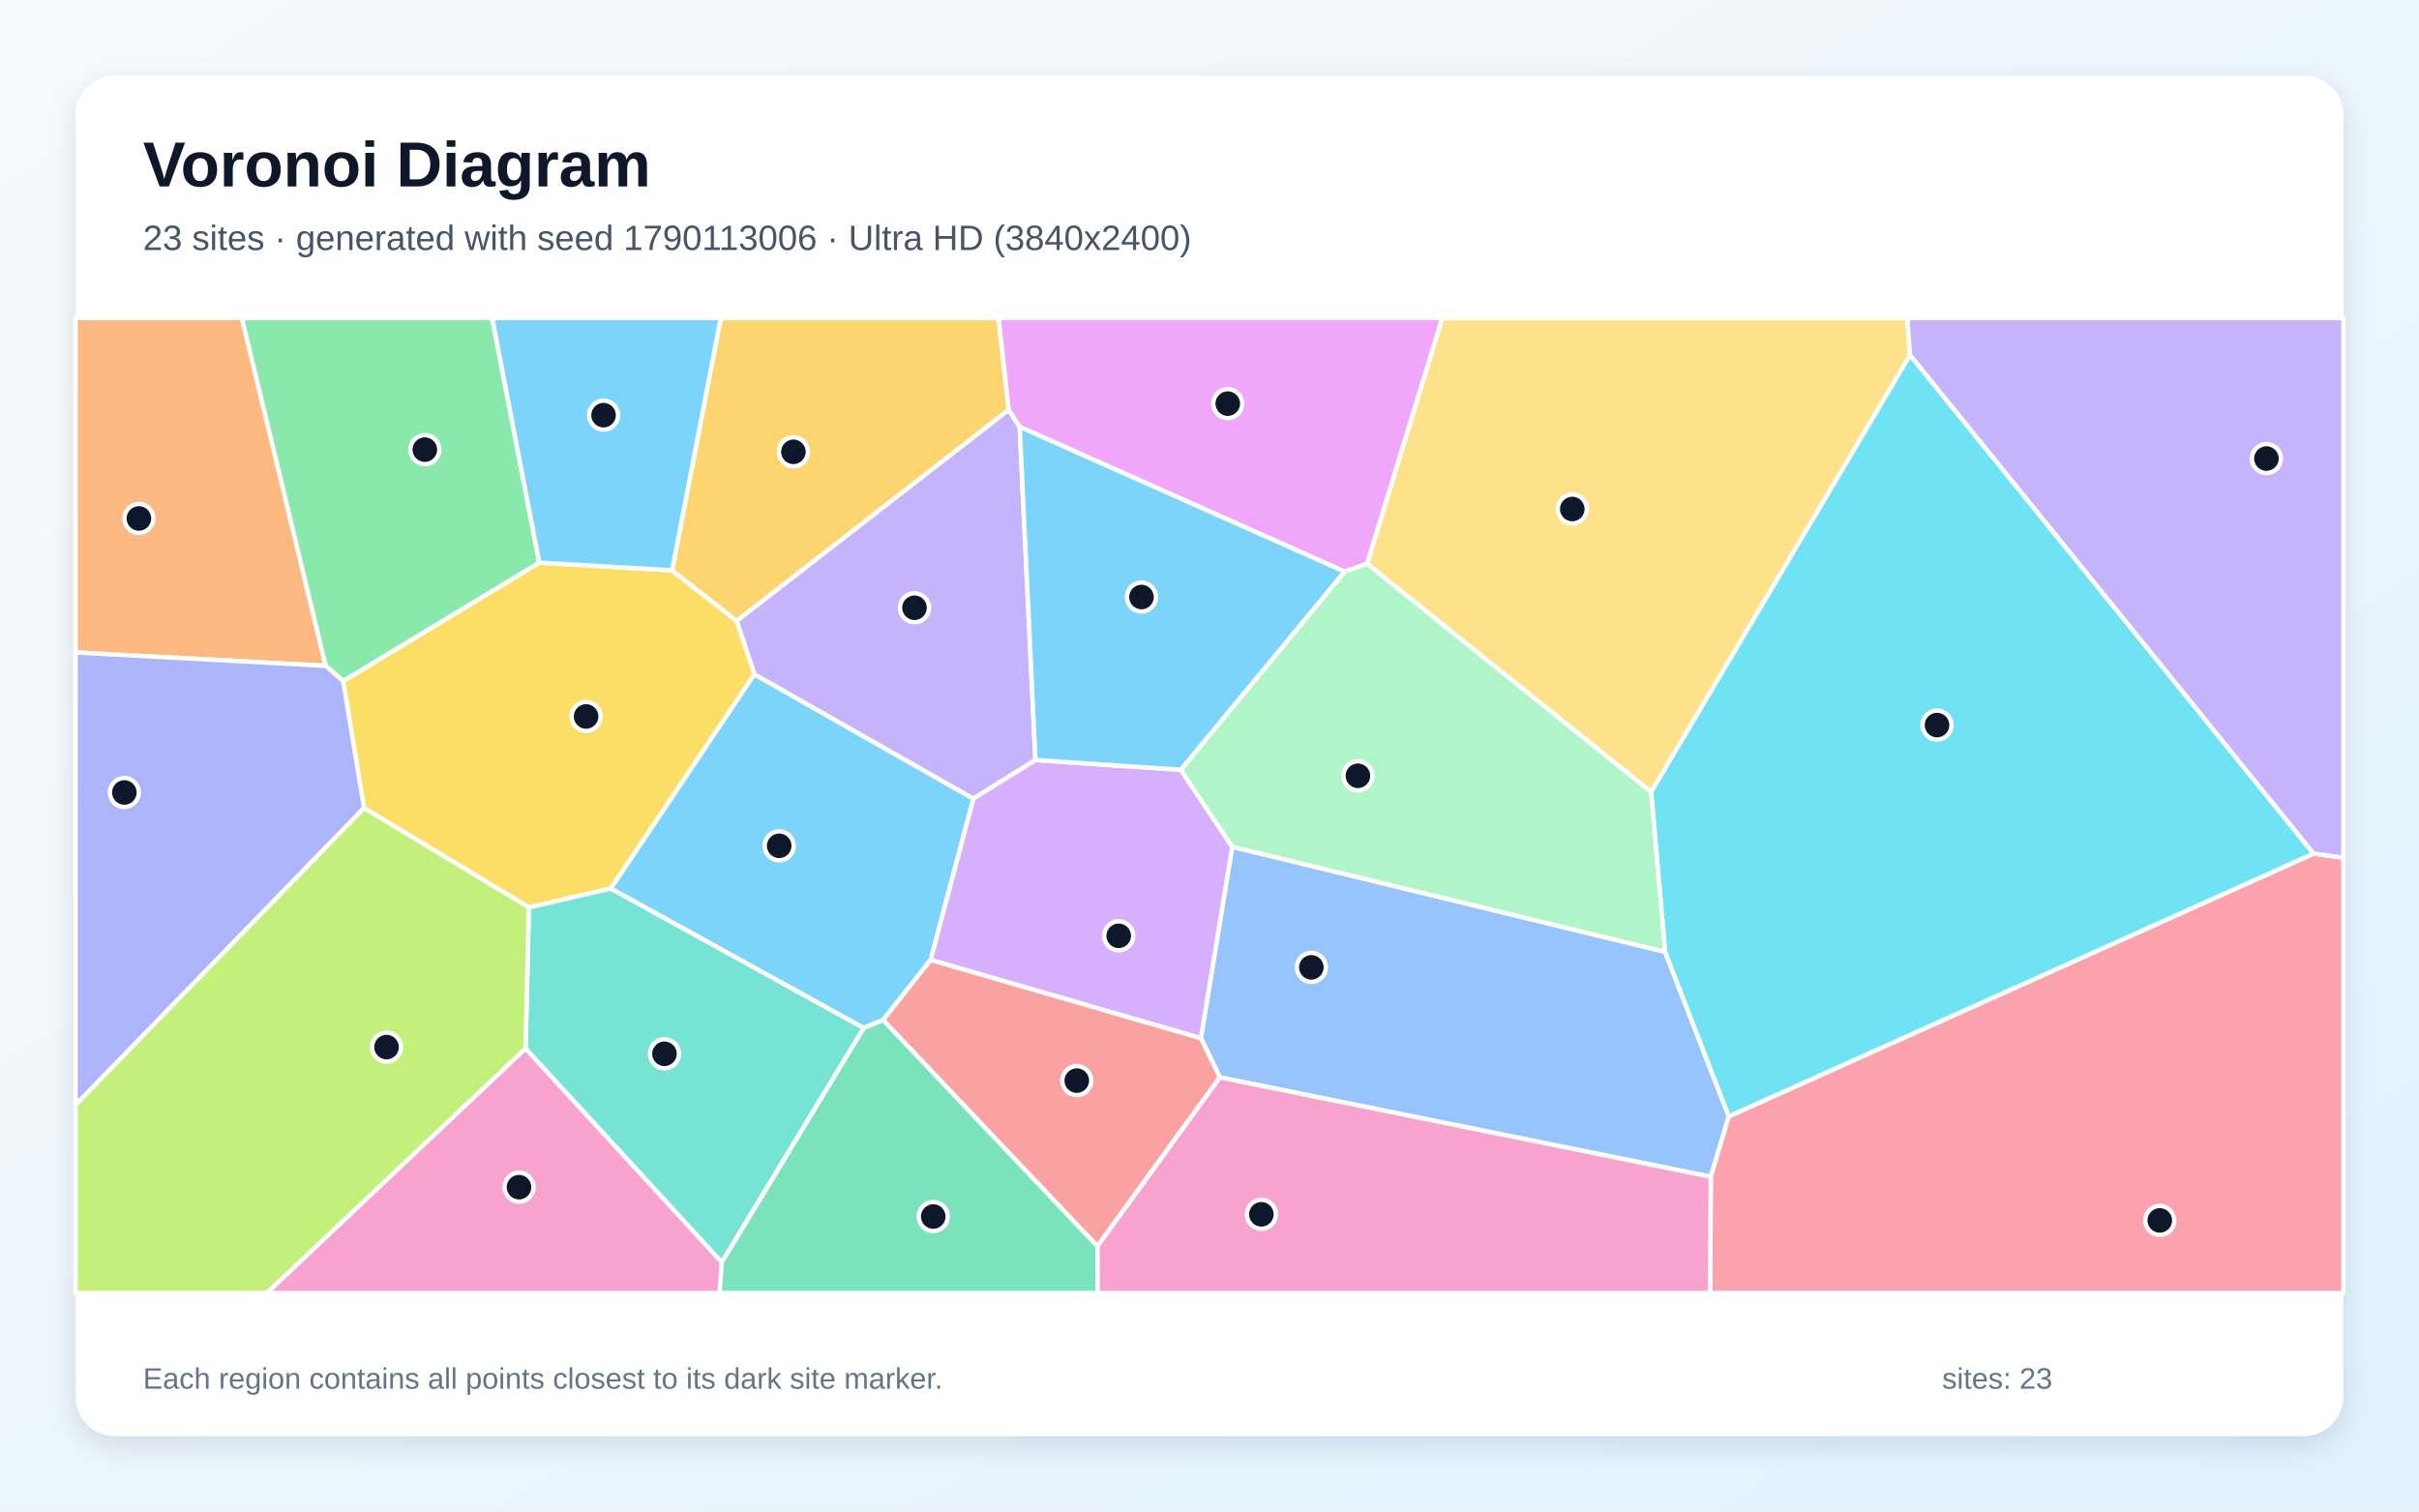
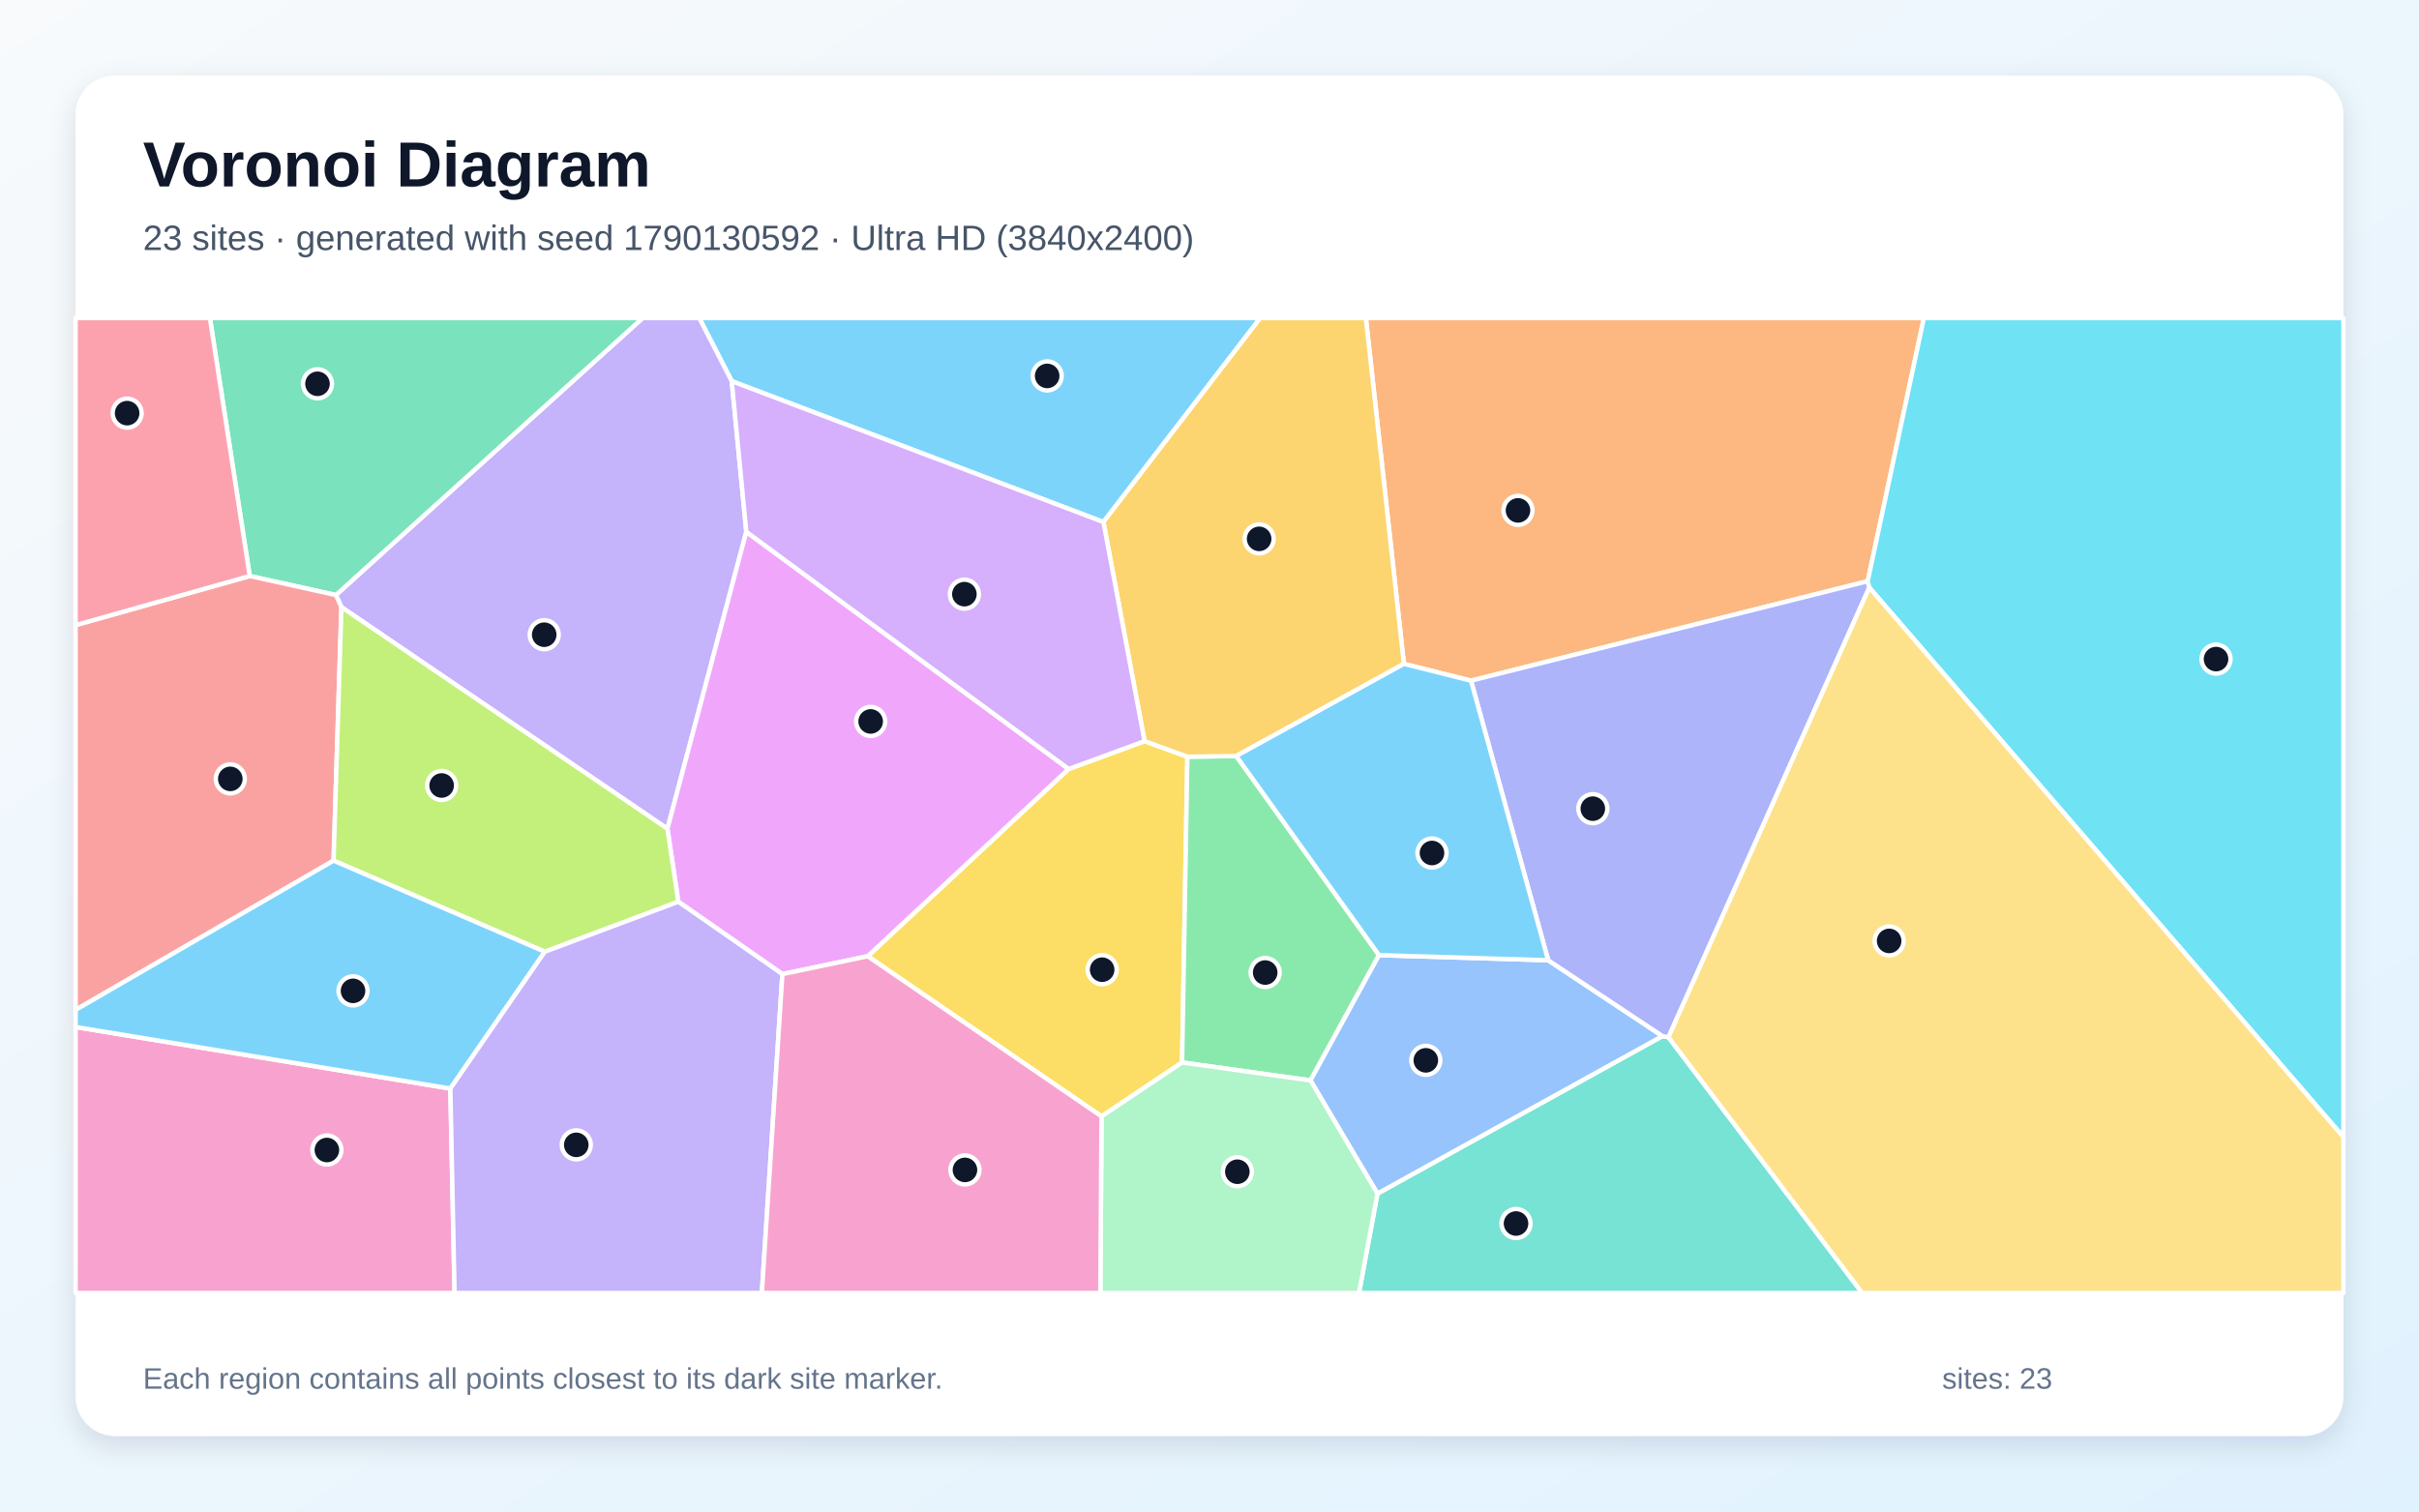
<svg xmlns="http://www.w3.org/2000/svg" width="3840" height="2400" viewBox="0 0 3840 2400" role="img" aria-labelledby="title description">
  <defs>
    <linearGradient id="background" x1="0" y1="0" x2="1" y2="1">
      <stop stop-color="#F8FAFC" />
      <stop offset="1" stop-color="#E0F2FE" />
    </linearGradient>
    <filter id="shadow" x="-5%" y="-5%" width="110%" height="110%">
      <feDropShadow dx="0" dy="15" stdDeviation="22" flood-color="#0F172A" flood-opacity=".12" />
    </filter>
  </defs>
  <rect width="3840" height="2400" fill="url(#background)" />
  <rect x="120" y="120" width="3600" height="2160" rx="63" fill="#FFFFFF" filter="url(#shadow)" />
  <g font-family="Arial, sans-serif">
    <text x="227" y="296" font-size="101" font-weight="700" fill="#0F172A">Voronoi Diagram</text>
-     <text x="227" y="397" font-size="56" fill="#475569">23 sites · generated with seed 1790113006 · Ultra HD (3840x2400)</text>
+     <text x="227" y="397" font-size="56" fill="#475569">23 sites · generated with seed 1790130592 · Ultra HD (3840x2400)</text>
  </g>
  <g stroke="#FFFFFF" stroke-width="7" stroke-linejoin="round">
-     <polygon points="1477.4,1524.0 1402.0,1619.5 1371.1,1632.4 969.4,1410.8 1197.4,1070.5 1545.2,1268.1" fill="#38BDF8" fill-opacity="0.65" />
-     <polygon points="1601.1,650.6 1618.7,677.7 1643.7,1206.8 1545.2,1268.1 1197.4,1070.5 1169.3,985.8" fill="#A78BFA" fill-opacity="0.65" />
-     <polygon points="834.3,1664.6 1145.9,2004.2 1142.4,2053.0 423.5,2053.0" fill="#F472B6" fill-opacity="0.65" />
-     <polygon points="517.0,1057.2 120.0,1036.0 120.0,505.0 384.0,505.0" fill="#FB923C" fill-opacity="0.65" />
-     <polygon points="839.6,1440.9 577.9,1283.0 544.7,1081.4 856.1,893.3 1066.9,905.6 1169.3,985.8 1197.4,1070.5 969.4,1410.8" fill="#FACC15" fill-opacity="0.65" />
-     <polygon points="856.1,893.3 544.7,1081.4 517.0,1057.2 384.0,505.0 781.3,505.0" fill="#4ADE80" fill-opacity="0.65" />
-     <polygon points="1145.9,2004.2 834.3,1664.6 839.6,1440.9 969.4,1410.8 1371.1,1632.4" fill="#2DD4BF" fill-opacity="0.65" />
-     <polygon points="1936.5,1710.7 1906.3,1648.3 1956.1,1344.4 2643.2,1511.3 2744.4,1772.6 2715.8,1868.5" fill="#60A5FA" fill-opacity="0.65" />
-     <polygon points="2170.3,895.1 2134.4,907.6 1618.7,677.7 1601.1,650.6 1584.9,505.0 2289.6,505.0" fill="#E879F9" fill-opacity="0.65" />
-     <polygon points="1145.9,2004.2 1371.1,1632.4 1402.0,1619.5 1742.2,1978.7 1742.7,2053.0 1142.4,2053.0" fill="#34D399" fill-opacity="0.65" />
-     <polygon points="1742.2,1978.7 1402.0,1619.5 1477.4,1524.0 1906.3,1648.3 1936.5,1710.7" fill="#F87171" fill-opacity="0.65" />
-     <polygon points="544.7,1081.4 577.9,1283.0 120.0,1754.4 120.0,1036.0 517.0,1057.2" fill="#818CF8" fill-opacity="0.65" />
-     <polygon points="1601.1,650.6 1169.3,985.8 1066.9,905.6 1144.2,505.0 1584.9,505.0" fill="#FBBF24" fill-opacity="0.65" />
-     <polygon points="120.0,1754.4 577.9,1283.0 839.6,1440.9 834.3,1664.6 423.5,2053.0 120.0,2053.0" fill="#A3E635" fill-opacity="0.65" />
-     <polygon points="1477.4,1524.0 1545.2,1268.1 1643.7,1206.8 1874.4,1222.3 1956.1,1344.4 1906.3,1648.3" fill="#C084FC" fill-opacity="0.65" />
-     <polygon points="2715.8,1868.5 2744.4,1772.6 3672.7,1355.3 3720.0,1361.9 3720.0,2053.0 2714.6,2053.0" fill="#FB7185" fill-opacity="0.65" />
-     <polygon points="3672.7,1355.3 2744.4,1772.6 2643.2,1511.3 2621.0,1257.3 3032.0,563.6" fill="#22D3EE" fill-opacity="0.65" />
-     <polygon points="2621.0,1257.3 2643.2,1511.3 1956.1,1344.4 1874.4,1222.3 2134.4,907.6 2170.3,895.1" fill="#86EFAC" fill-opacity="0.65" />
-     <polygon points="3032.0,563.6 2621.0,1257.3 2170.3,895.1 2289.6,505.0 3027.7,505.0" fill="#FCD34D" fill-opacity="0.65" />
-     <polygon points="2134.4,907.6 1874.4,1222.3 1643.7,1206.8 1618.7,677.7" fill="#38BDF8" fill-opacity="0.65" />
-     <polygon points="1066.9,905.6 856.1,893.3 781.3,505.0 1144.2,505.0" fill="#38BDF8" fill-opacity="0.65" />
-     <polygon points="3672.7,1355.3 3032.0,563.6 3027.7,505.0 3720.0,505.0 3720.0,1361.9" fill="#A78BFA" fill-opacity="0.65" />
-     <polygon points="1742.2,1978.7 1936.5,1710.7 2715.8,1868.5 2714.6,2053.0 1742.7,2053.0" fill="#F472B6" fill-opacity="0.65" />
+     <polygon points="1751.6,828.9 1161.6,605.2 1110.0,505.0 2000.5,505.0" fill="#38BDF8" fill-opacity="0.65" />
+     <polygon points="1184.7,844.4 1059.5,1315.9 542.0,964.0 533.2,944.8 1020.1,505.0 1110.0,505.0 1161.6,605.2" fill="#A78BFA" fill-opacity="0.65" />
+     <polygon points="120.0,1630.7 714.9,1728.4 721.6,2053.0 120.0,2053.0" fill="#F472B6" fill-opacity="0.65" />
+     <polygon points="2964.9,922.8 2335.1,1080.8 2228.6,1054.1 2168.2,505.0 3054.0,505.0" fill="#FB923C" fill-opacity="0.65" />
+     <polygon points="1377.4,1518.3 1696.4,1221.0 1816.9,1176.8 1884.9,1201.5 1876.5,1687.0 1748.6,1772.6" fill="#FACC15" fill-opacity="0.65" />
+     <polygon points="1876.5,1687.0 1884.9,1201.5 1962.5,1200.4 2189.1,1516.6 2080.3,1715.5" fill="#4ADE80" fill-opacity="0.65" />
+     <polygon points="2186.6,1895.2 2639.0,1645.1 2648.6,1646.9 2956.2,2053.0 2157.3,2053.0" fill="#2DD4BF" fill-opacity="0.65" />
+     <polygon points="2080.3,1715.5 2189.1,1516.6 2457.6,1524.7 2639.0,1645.1 2186.6,1895.2" fill="#60A5FA" fill-opacity="0.65" />
+     <polygon points="1696.4,1221.0 1377.4,1518.3 1242.0,1546.7 1076.8,1431.8 1059.5,1315.9 1184.7,844.4" fill="#E879F9" fill-opacity="0.65" />
+     <polygon points="533.2,944.8 396.4,914.6 333.2,505.0 1020.1,505.0" fill="#34D399" fill-opacity="0.65" />
+     <polygon points="529.5,1366.5 120.0,1603.5 120.0,992.6 396.4,914.6 533.2,944.8 542.0,964.0" fill="#F87171" fill-opacity="0.65" />
+     <polygon points="2967.4,932.9 2648.6,1646.9 2639.0,1645.1 2457.6,1524.7 2335.1,1080.8 2964.9,922.8" fill="#818CF8" fill-opacity="0.65" />
+     <polygon points="1962.5,1200.4 1884.9,1201.5 1816.9,1176.8 1751.6,828.9 2000.5,505.0 2168.2,505.0 2228.6,1054.1" fill="#FBBF24" fill-opacity="0.65" />
+     <polygon points="1076.8,1431.8 864.8,1511.2 529.5,1366.5 542.0,964.0 1059.5,1315.9" fill="#A3E635" fill-opacity="0.65" />
+     <polygon points="1816.9,1176.8 1696.4,1221.0 1184.7,844.4 1161.6,605.2 1751.6,828.9" fill="#C084FC" fill-opacity="0.65" />
+     <polygon points="396.4,914.6 120.0,992.6 120.0,505.0 333.2,505.0" fill="#FB7185" fill-opacity="0.65" />
+     <polygon points="2967.4,932.9 2964.9,922.8 3054.0,505.0 3720.0,505.0 3720.0,1805.4" fill="#22D3EE" fill-opacity="0.65" />
+     <polygon points="1748.6,1772.6 1876.5,1687.0 2080.3,1715.5 2186.6,1895.2 2157.3,2053.0 1746.7,2053.0" fill="#86EFAC" fill-opacity="0.65" />
+     <polygon points="2648.6,1646.9 2967.4,932.9 3720.0,1805.4 3720.0,2053.0 2956.2,2053.0" fill="#FCD34D" fill-opacity="0.65" />
+     <polygon points="864.8,1511.2 714.9,1728.4 120.0,1630.7 120.0,1603.5 529.5,1366.5" fill="#38BDF8" fill-opacity="0.65" />
+     <polygon points="2457.6,1524.7 2189.1,1516.6 1962.5,1200.4 2228.6,1054.1 2335.1,1080.8" fill="#38BDF8" fill-opacity="0.65" />
+     <polygon points="714.9,1728.4 864.8,1511.2 1076.8,1431.8 1242.0,1546.7 1209.4,2053.0 721.6,2053.0" fill="#A78BFA" fill-opacity="0.65" />
+     <polygon points="1242.0,1546.7 1377.4,1518.3 1748.6,1772.6 1746.7,2053.0 1209.4,2053.0" fill="#F472B6" fill-opacity="0.65" />
  </g>
  <g>
-     <circle cx="1236.9" cy="1343.0" r="23" fill="#0F172A" stroke="#FFFFFF" stroke-width="7" />
-     <circle cx="1451.7" cy="965.0" r="23" fill="#0F172A" stroke="#FFFFFF" stroke-width="7" />
-     <circle cx="823.9" cy="1885.0" r="23" fill="#0F172A" stroke="#FFFFFF" stroke-width="7" />
-     <circle cx="220.5" cy="823.2" r="23" fill="#0F172A" stroke="#FFFFFF" stroke-width="7" />
-     <circle cx="930.4" cy="1137.6" r="23" fill="#0F172A" stroke="#FFFFFF" stroke-width="7" />
-     <circle cx="674.4" cy="713.9" r="23" fill="#0F172A" stroke="#FFFFFF" stroke-width="7" />
-     <circle cx="1054.8" cy="1673.2" r="23" fill="#0F172A" stroke="#FFFFFF" stroke-width="7" />
-     <circle cx="2081.7" cy="1536.0" r="23" fill="#0F172A" stroke="#FFFFFF" stroke-width="7" />
-     <circle cx="1949.0" cy="640.9" r="23" fill="#0F172A" stroke="#FFFFFF" stroke-width="7" />
-     <circle cx="1481.5" cy="1931.6" r="23" fill="#0F172A" stroke="#FFFFFF" stroke-width="7" />
-     <circle cx="1709.3" cy="1715.8" r="23" fill="#0F172A" stroke="#FFFFFF" stroke-width="7" />
-     <circle cx="197.4" cy="1258.3" r="23" fill="#0F172A" stroke="#FFFFFF" stroke-width="7" />
-     <circle cx="1259.5" cy="717.4" r="23" fill="#0F172A" stroke="#FFFFFF" stroke-width="7" />
-     <circle cx="613.6" cy="1662.6" r="23" fill="#0F172A" stroke="#FFFFFF" stroke-width="7" />
-     <circle cx="1775.9" cy="1485.9" r="23" fill="#0F172A" stroke="#FFFFFF" stroke-width="7" />
-     <circle cx="3428.5" cy="1937.8" r="23" fill="#0F172A" stroke="#FFFFFF" stroke-width="7" />
-     <circle cx="3074.9" cy="1151.3" r="23" fill="#0F172A" stroke="#FFFFFF" stroke-width="7" />
-     <circle cx="2155.6" cy="1231.8" r="23" fill="#0F172A" stroke="#FFFFFF" stroke-width="7" />
-     <circle cx="2495.9" cy="808.2" r="23" fill="#0F172A" stroke="#FFFFFF" stroke-width="7" />
-     <circle cx="1812.0" cy="948.0" r="23" fill="#0F172A" stroke="#FFFFFF" stroke-width="7" />
-     <circle cx="958.1" cy="659.2" r="23" fill="#0F172A" stroke="#FFFFFF" stroke-width="7" />
-     <circle cx="3597.8" cy="728.1" r="23" fill="#0F172A" stroke="#FFFFFF" stroke-width="7" />
-     <circle cx="2002.3" cy="1928.1" r="23" fill="#0F172A" stroke="#FFFFFF" stroke-width="7" />
+     <circle cx="1662.3" cy="596.9" r="23" fill="#0F172A" stroke="#FFFFFF" stroke-width="7" />
+     <circle cx="863.9" cy="1007.8" r="23" fill="#0F172A" stroke="#FFFFFF" stroke-width="7" />
+     <circle cx="518.9" cy="1826.0" r="23" fill="#0F172A" stroke="#FFFFFF" stroke-width="7" />
+     <circle cx="2409.7" cy="810.4" r="23" fill="#0F172A" stroke="#FFFFFF" stroke-width="7" />
+     <circle cx="1749.6" cy="1539.7" r="23" fill="#0F172A" stroke="#FFFFFF" stroke-width="7" />
+     <circle cx="2008.4" cy="1544.2" r="23" fill="#0F172A" stroke="#FFFFFF" stroke-width="7" />
+     <circle cx="2406.6" cy="1942.7" r="23" fill="#0F172A" stroke="#FFFFFF" stroke-width="7" />
+     <circle cx="2263.4" cy="1683.6" r="23" fill="#0F172A" stroke="#FFFFFF" stroke-width="7" />
+     <circle cx="1382.1" cy="1145.5" r="23" fill="#0F172A" stroke="#FFFFFF" stroke-width="7" />
+     <circle cx="504.0" cy="609.4" r="23" fill="#0F172A" stroke="#FFFFFF" stroke-width="7" />
+     <circle cx="365.6" cy="1236.7" r="23" fill="#0F172A" stroke="#FFFFFF" stroke-width="7" />
+     <circle cx="2528.5" cy="1284.0" r="23" fill="#0F172A" stroke="#FFFFFF" stroke-width="7" />
+     <circle cx="1998.8" cy="855.6" r="23" fill="#0F172A" stroke="#FFFFFF" stroke-width="7" />
+     <circle cx="701.1" cy="1247.2" r="23" fill="#0F172A" stroke="#FFFFFF" stroke-width="7" />
+     <circle cx="1530.9" cy="943.4" r="23" fill="#0F172A" stroke="#FFFFFF" stroke-width="7" />
+     <circle cx="201.8" cy="656.0" r="23" fill="#0F172A" stroke="#FFFFFF" stroke-width="7" />
+     <circle cx="3517.8" cy="1046.5" r="23" fill="#0F172A" stroke="#FFFFFF" stroke-width="7" />
+     <circle cx="1964.2" cy="1860.5" r="23" fill="#0F172A" stroke="#FFFFFF" stroke-width="7" />
+     <circle cx="2998.9" cy="1494.0" r="23" fill="#0F172A" stroke="#FFFFFF" stroke-width="7" />
+     <circle cx="560.4" cy="1573.3" r="23" fill="#0F172A" stroke="#FFFFFF" stroke-width="7" />
+     <circle cx="2273.2" cy="1354.4" r="23" fill="#0F172A" stroke="#FFFFFF" stroke-width="7" />
+     <circle cx="914.8" cy="1817.8" r="23" fill="#0F172A" stroke="#FFFFFF" stroke-width="7" />
+     <circle cx="1531.8" cy="1857.6" r="23" fill="#0F172A" stroke="#FFFFFF" stroke-width="7" />
  </g>
  <g font-family="Arial, sans-serif" font-size="47" fill="#64748B">
    <text x="227" y="2205">Each region contains all points closest to its dark site marker.</text>
    <text x="3083" y="2205">sites: 23</text>
  </g>
</svg>
